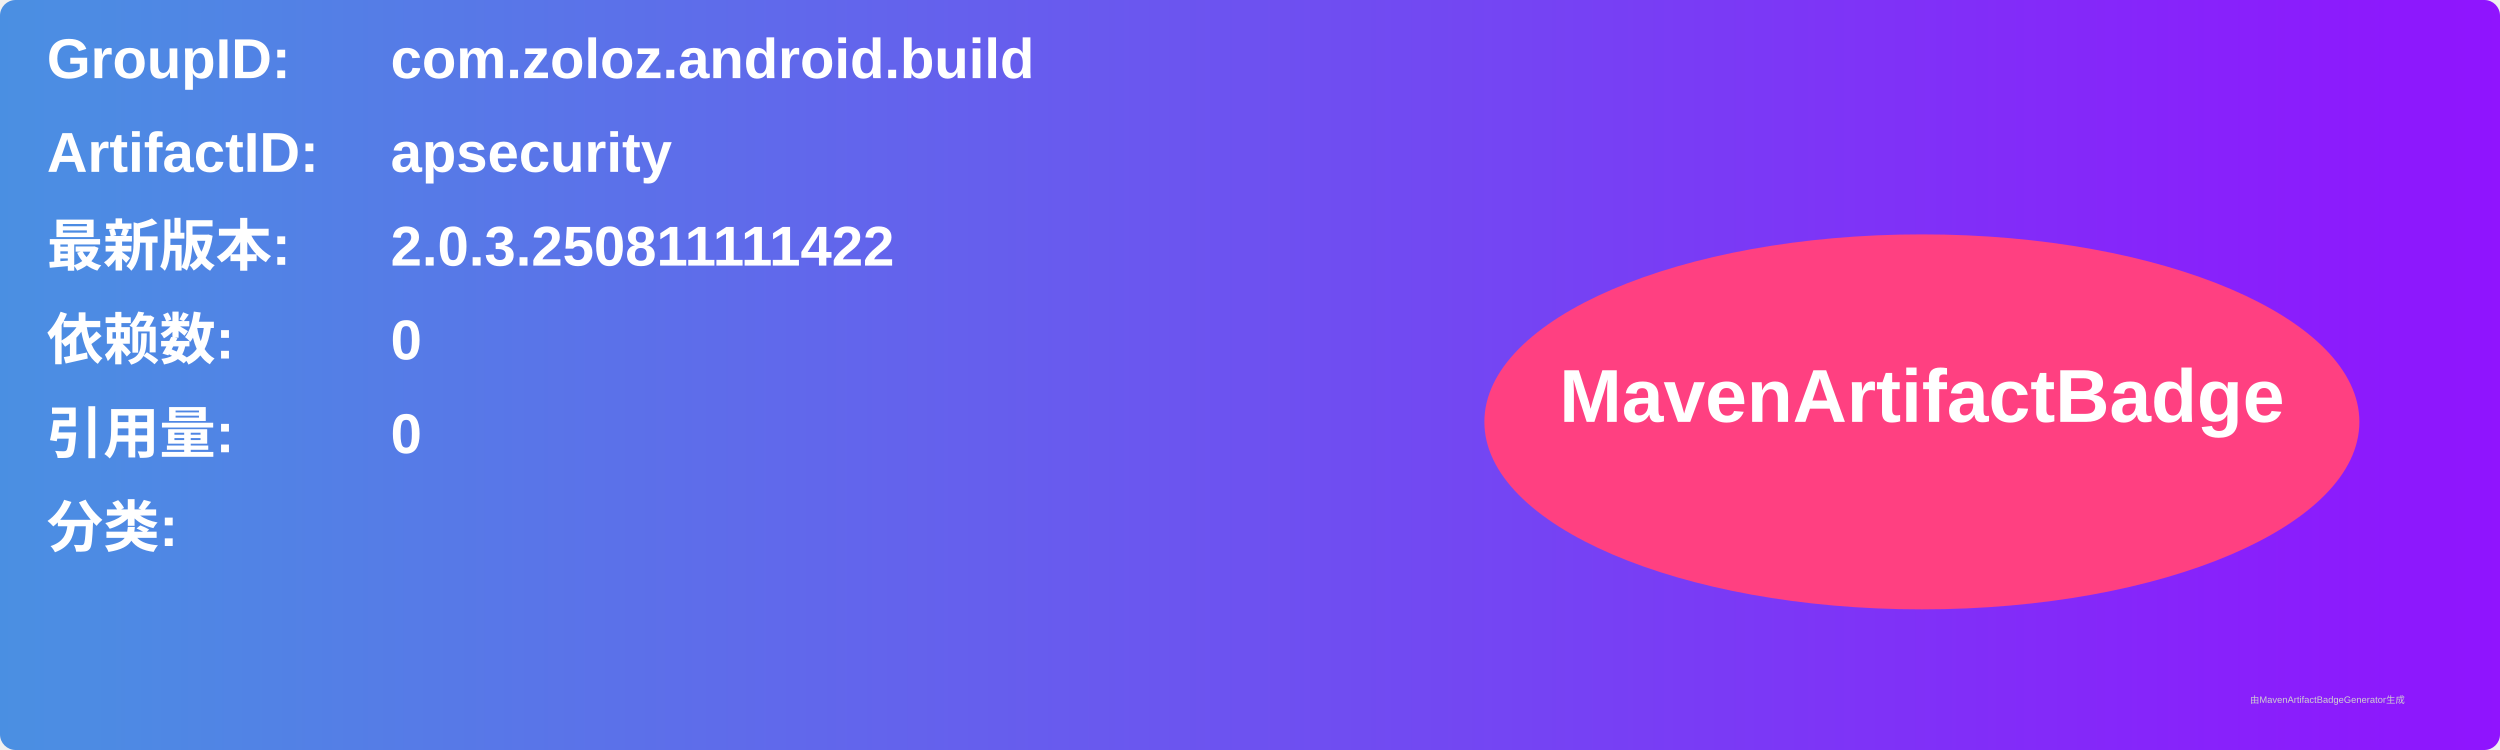
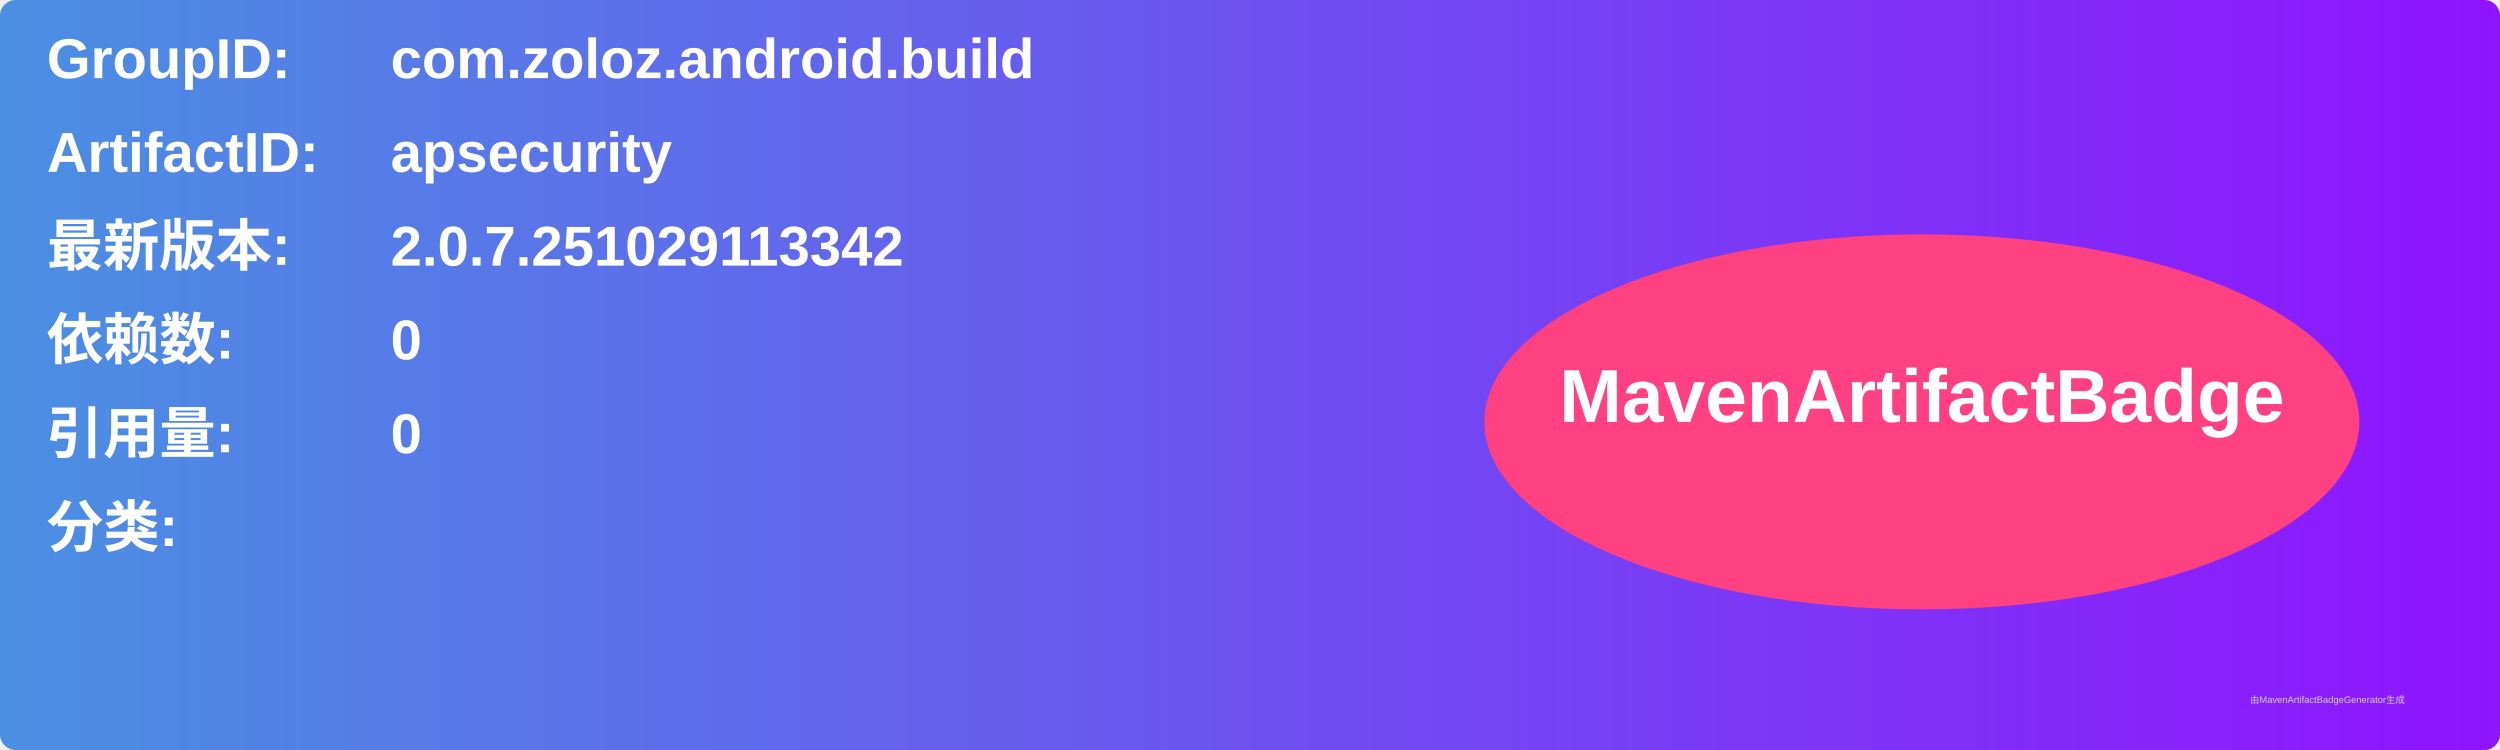
<svg xmlns="http://www.w3.org/2000/svg" width="800" height="240" viewBox="0 0 800 240">
  <linearGradient id="grad" x1="0%" y1="0%" x2="100%" y2="0%">
    <stop offset="0%" stop-color="#4a90e2" />
    <stop offset="100%" stop-color="#9013fe" />
  </linearGradient>
  <rect width="100%" height="100%" rx="5" ry="5" fill="url(#grad)" />
  <g transform="translate(15, 15)">
    <text x="0" y="10" font-family="Arial" font-size="18" fill="white" font-weight="bold" width="260">GroupID:</text>
    <text x="110" y="10" font-family="Arial" font-size="18" fill="white" font-weight="bold" width="460">com.zoloz.android.build</text>
    <text x="0" y="40" font-family="Arial" font-size="18" fill="white" font-weight="bold" width="260">ArtifactID:</text>
    <text x="110" y="40" font-family="Arial" font-size="18" fill="white" font-weight="bold" width="460">apsecurity</text>
    <text x="0" y="70" font-family="Arial" font-size="18" fill="white" font-weight="bold">最新版本:</text>
    <text x="110" y="70" font-family="Arial" font-size="18" fill="white" font-weight="bold">
-       <tspan font-weight="bold">2.0.3.250811111422</tspan>
+       <tspan font-weight="bold">2.0.7.251029113342</tspan>
    </text>
    <text x="0" y="100" font-family="Arial" font-size="18" fill="white" font-weight="bold">依赖数: </text>
    <text x="110" y="100" font-family="Arial" font-size="18" fill="white">
      <tspan font-weight="bold">0</tspan>
    </text>
    <text x="0" y="130" font-family="Arial" font-size="18" fill="white" font-weight="bold">引用量: </text>
    <text x="110" y="130" font-family="Arial" font-size="18" fill="white">
      <tspan font-weight="bold">0</tspan>
    </text>
    <text x="0" y="160" font-family="Arial" font-size="18" fill="white" font-weight="bold">分类:</text>
    <text x="10" y="190" font-family="Arial" font-size="10" fill="white">
      <tspan font-weight="bold" />
    </text>
    <ellipse cx="600" cy="120" rx="140" ry="60" fill="#ff4081" />
    <text x="600" y="120" text-anchor="middle" font-family="Arial" font-size="24" fill="white" font-weight="bold">MavenArtifactBadge</text>
  </g>
  <text x="720" y="225" font-family="Arial" font-size="3" fill="#d0d0d0">由MavenArtifactBadgeGenerator生成</text>
</svg>
